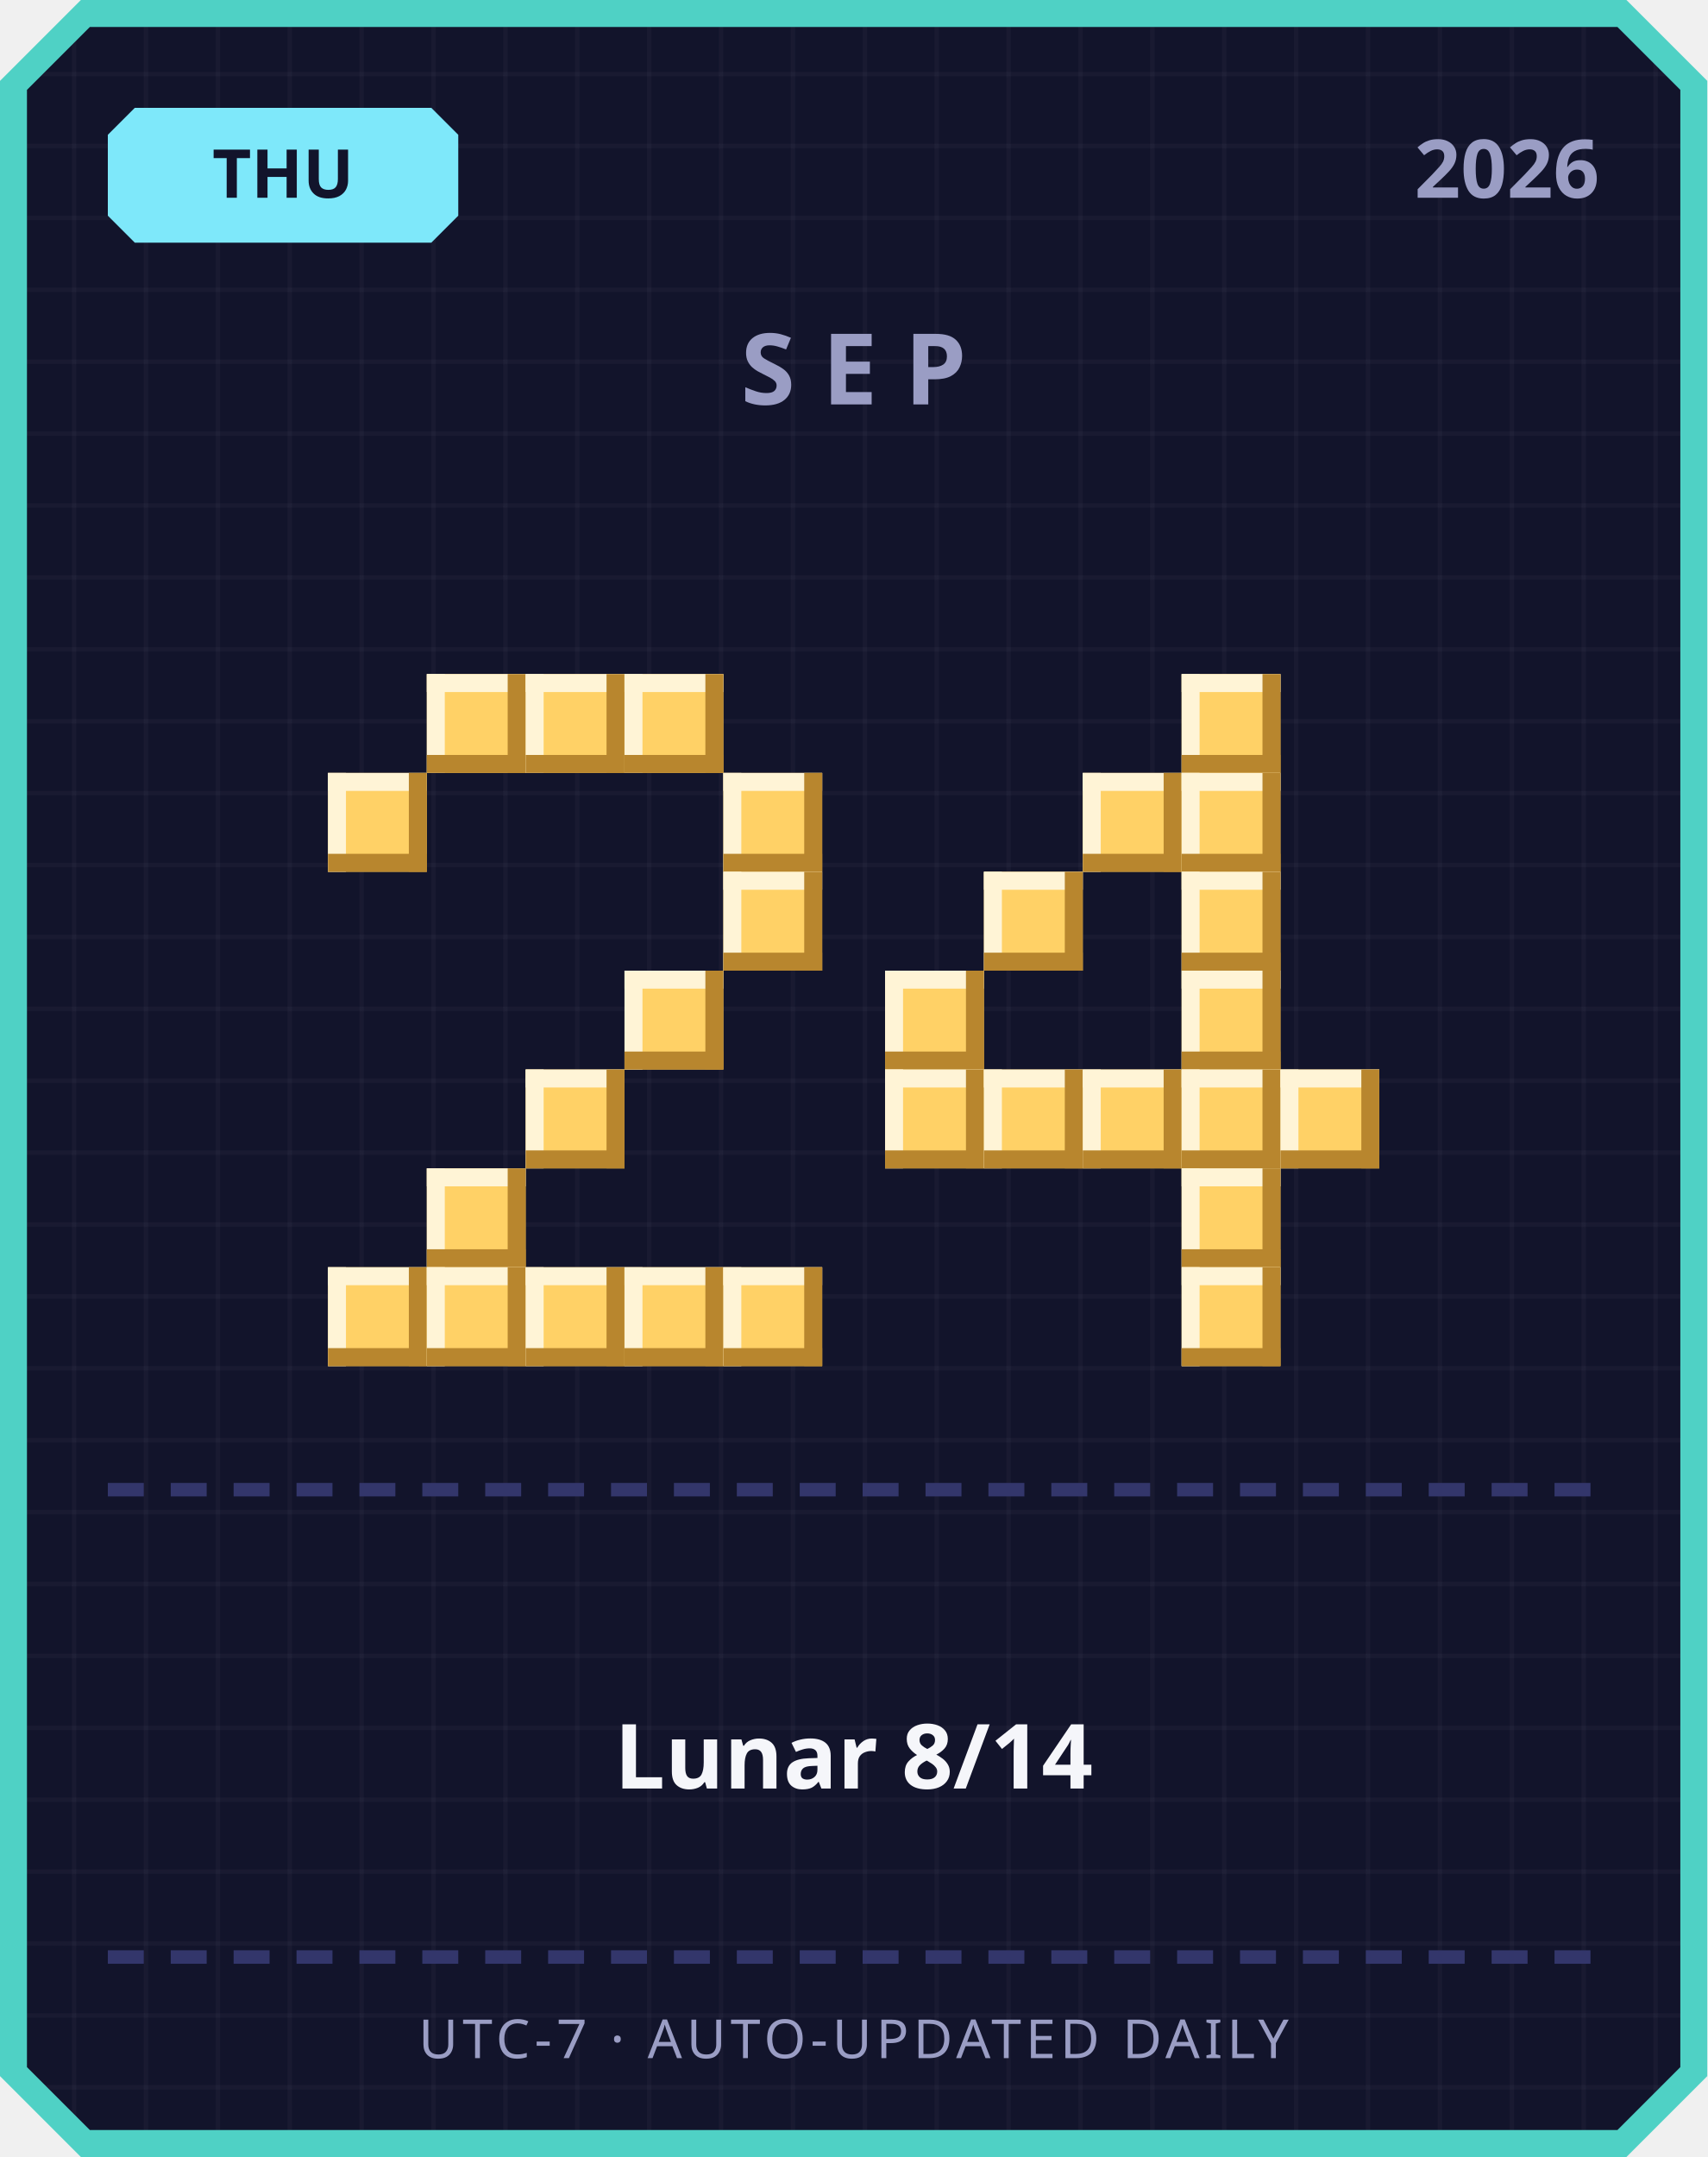
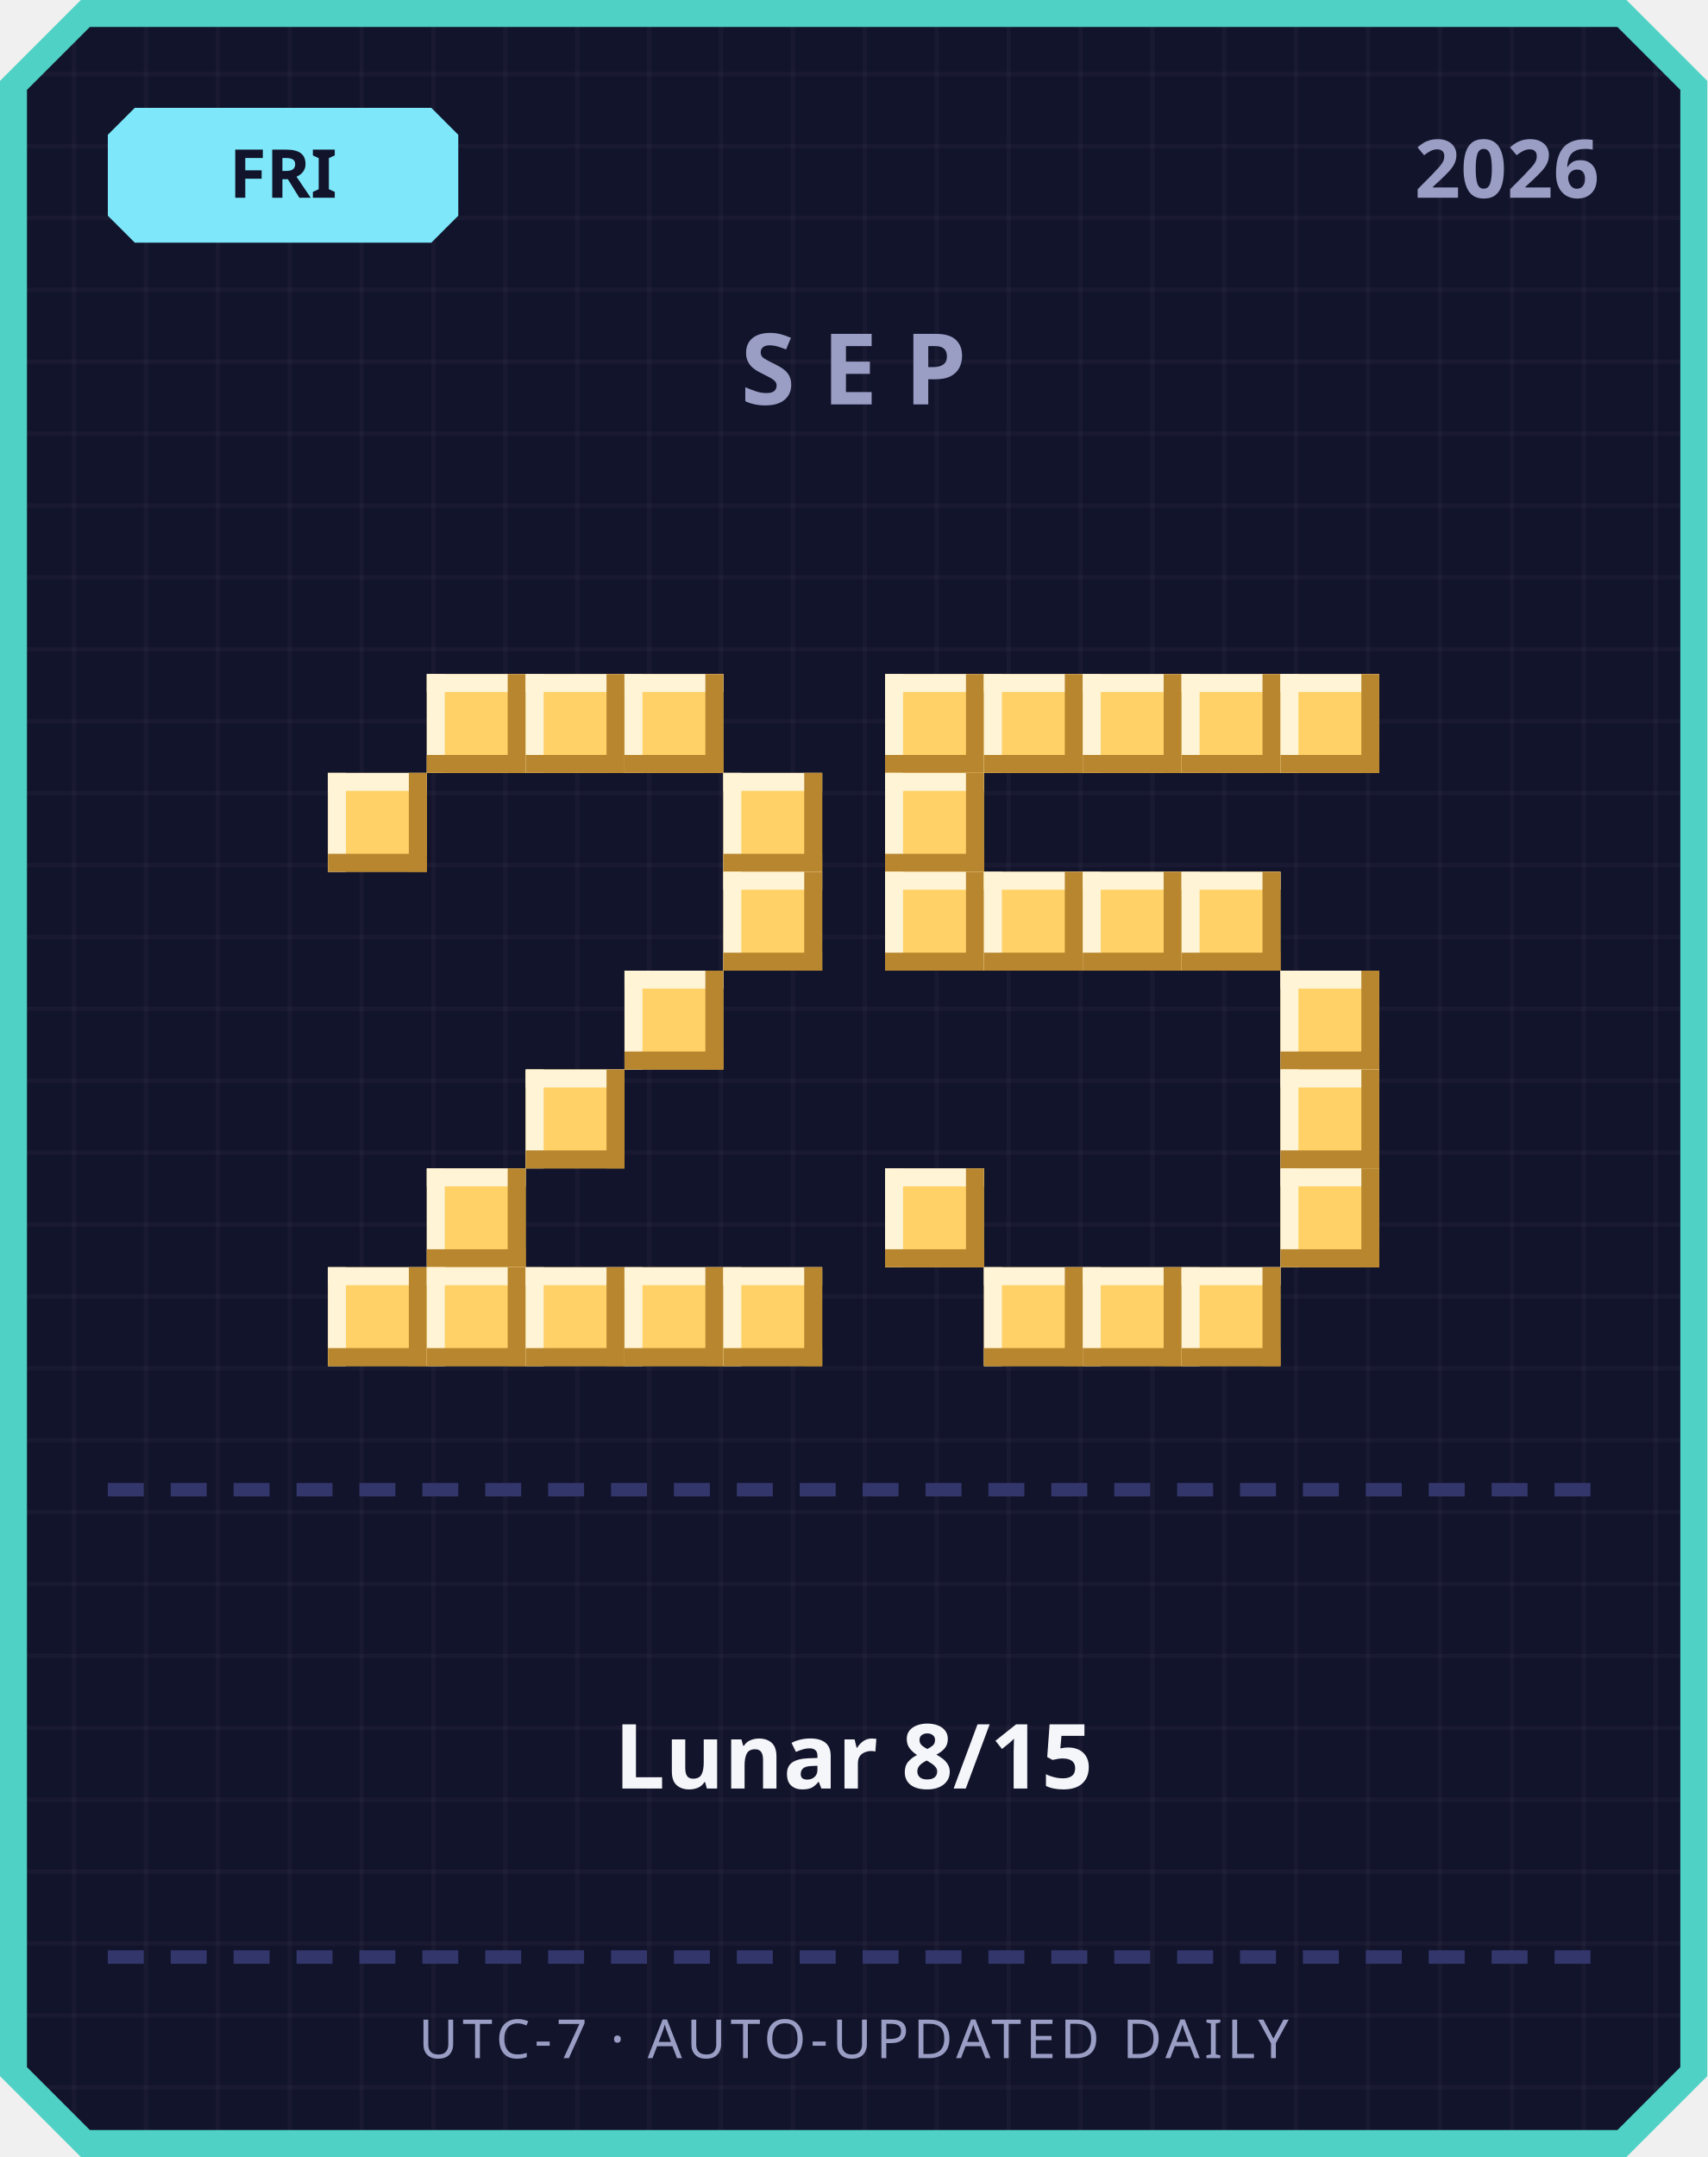
<svg xmlns="http://www.w3.org/2000/svg" width="380" height="480" viewBox="0 0 380 480">
  <defs>
    <pattern id="grid" width="16" height="16" patternUnits="userSpaceOnUse">
      <rect width="16" height="16" fill="#12142b" />
      <rect width="1" height="16" fill="#ffffff" opacity="0.03" />
      <rect width="16" height="1" fill="#ffffff" opacity="0.03" />
    </pattern>
  </defs>
  <path d="M 18,0 L 362,0 L 380,18 L 380,462 L 362,480 L 18,480 L 0,462 L 0,18 Z" fill="#4fd1c5" />
  <path d="M 20,6 L 360,6 L 374,20 L 374,460 L 360,474 L 20,474 L 6,460 L 6,20 Z" fill="url(#grid)" />
  <path d="M 30,24 L 96,24 L 102,30 L 102,48 L 96,54 L 30,54 L 24,48 L 24,30 Z" fill="#7ee8fa" />
-   <text x="63" y="44" text-anchor="middle" font-family="'Segoe UI', sans-serif" font-size="15" font-weight="700" fill="#12142b">THU</text>
+   <text x="63" y="44" text-anchor="middle" font-family="'Segoe UI', sans-serif" font-size="15" font-weight="700" fill="#12142b">FRI</text>
  <text x="356" y="44" text-anchor="end" font-family="'Segoe UI', sans-serif" font-size="18" font-weight="700" fill="#9a9dc4">2026</text>
  <text x="190" y="90" text-anchor="middle" font-family="'Segoe UI', sans-serif" font-size="22" font-weight="700" letter-spacing="6" fill="#9a9dc4">SEP</text>
  <rect x="95" y="150" width="22" height="22" fill="#ffd166" />
  <rect x="95" y="150" width="22" height="4" fill="#fff4d6" />
  <rect x="95" y="150" width="4" height="22" fill="#fff4d6" />
  <rect x="95" y="168" width="22" height="4" fill="#b8862e" />
  <rect x="113" y="150" width="4" height="22" fill="#b8862e" />
  <rect x="117" y="150" width="22" height="22" fill="#ffd166" />
  <rect x="117" y="150" width="22" height="4" fill="#fff4d6" />
  <rect x="117" y="150" width="4" height="22" fill="#fff4d6" />
  <rect x="117" y="168" width="22" height="4" fill="#b8862e" />
  <rect x="135" y="150" width="4" height="22" fill="#b8862e" />
  <rect x="139" y="150" width="22" height="22" fill="#ffd166" />
  <rect x="139" y="150" width="22" height="4" fill="#fff4d6" />
  <rect x="139" y="150" width="4" height="22" fill="#fff4d6" />
  <rect x="139" y="168" width="22" height="4" fill="#b8862e" />
  <rect x="157" y="150" width="4" height="22" fill="#b8862e" />
  <rect x="73" y="172" width="22" height="22" fill="#ffd166" />
  <rect x="73" y="172" width="22" height="4" fill="#fff4d6" />
  <rect x="73" y="172" width="4" height="22" fill="#fff4d6" />
  <rect x="73" y="190" width="22" height="4" fill="#b8862e" />
  <rect x="91" y="172" width="4" height="22" fill="#b8862e" />
  <rect x="161" y="172" width="22" height="22" fill="#ffd166" />
  <rect x="161" y="172" width="22" height="4" fill="#fff4d6" />
  <rect x="161" y="172" width="4" height="22" fill="#fff4d6" />
  <rect x="161" y="190" width="22" height="4" fill="#b8862e" />
  <rect x="179" y="172" width="4" height="22" fill="#b8862e" />
  <rect x="161" y="194" width="22" height="22" fill="#ffd166" />
  <rect x="161" y="194" width="22" height="4" fill="#fff4d6" />
  <rect x="161" y="194" width="4" height="22" fill="#fff4d6" />
  <rect x="161" y="212" width="22" height="4" fill="#b8862e" />
  <rect x="179" y="194" width="4" height="22" fill="#b8862e" />
  <rect x="139" y="216" width="22" height="22" fill="#ffd166" />
  <rect x="139" y="216" width="22" height="4" fill="#fff4d6" />
  <rect x="139" y="216" width="4" height="22" fill="#fff4d6" />
  <rect x="139" y="234" width="22" height="4" fill="#b8862e" />
  <rect x="157" y="216" width="4" height="22" fill="#b8862e" />
  <rect x="117" y="238" width="22" height="22" fill="#ffd166" />
  <rect x="117" y="238" width="22" height="4" fill="#fff4d6" />
  <rect x="117" y="238" width="4" height="22" fill="#fff4d6" />
  <rect x="117" y="256" width="22" height="4" fill="#b8862e" />
  <rect x="135" y="238" width="4" height="22" fill="#b8862e" />
  <rect x="95" y="260" width="22" height="22" fill="#ffd166" />
  <rect x="95" y="260" width="22" height="4" fill="#fff4d6" />
  <rect x="95" y="260" width="4" height="22" fill="#fff4d6" />
  <rect x="95" y="278" width="22" height="4" fill="#b8862e" />
  <rect x="113" y="260" width="4" height="22" fill="#b8862e" />
  <rect x="73" y="282" width="22" height="22" fill="#ffd166" />
  <rect x="73" y="282" width="22" height="4" fill="#fff4d6" />
  <rect x="73" y="282" width="4" height="22" fill="#fff4d6" />
  <rect x="73" y="300" width="22" height="4" fill="#b8862e" />
  <rect x="91" y="282" width="4" height="22" fill="#b8862e" />
  <rect x="95" y="282" width="22" height="22" fill="#ffd166" />
  <rect x="95" y="282" width="22" height="4" fill="#fff4d6" />
  <rect x="95" y="282" width="4" height="22" fill="#fff4d6" />
  <rect x="95" y="300" width="22" height="4" fill="#b8862e" />
  <rect x="113" y="282" width="4" height="22" fill="#b8862e" />
  <rect x="117" y="282" width="22" height="22" fill="#ffd166" />
  <rect x="117" y="282" width="22" height="4" fill="#fff4d6" />
  <rect x="117" y="282" width="4" height="22" fill="#fff4d6" />
  <rect x="117" y="300" width="22" height="4" fill="#b8862e" />
  <rect x="135" y="282" width="4" height="22" fill="#b8862e" />
  <rect x="139" y="282" width="22" height="22" fill="#ffd166" />
  <rect x="139" y="282" width="22" height="4" fill="#fff4d6" />
  <rect x="139" y="282" width="4" height="22" fill="#fff4d6" />
  <rect x="139" y="300" width="22" height="4" fill="#b8862e" />
  <rect x="157" y="282" width="4" height="22" fill="#b8862e" />
  <rect x="161" y="282" width="22" height="22" fill="#ffd166" />
  <rect x="161" y="282" width="22" height="4" fill="#fff4d6" />
  <rect x="161" y="282" width="4" height="22" fill="#fff4d6" />
  <rect x="161" y="300" width="22" height="4" fill="#b8862e" />
  <rect x="179" y="282" width="4" height="22" fill="#b8862e" />
+   <rect x="197" y="150" width="22" height="22" fill="#ffd166" />
+   <rect x="197" y="150" width="22" height="4" fill="#fff4d6" />
+   <rect x="197" y="150" width="4" height="22" fill="#fff4d6" />
+   <rect x="197" y="168" width="22" height="4" fill="#b8862e" />
+   <rect x="215" y="150" width="4" height="22" fill="#b8862e" />
+   <rect x="219" y="150" width="22" height="22" fill="#ffd166" />
+   <rect x="219" y="150" width="22" height="4" fill="#fff4d6" />
+   <rect x="219" y="150" width="4" height="22" fill="#fff4d6" />
+   <rect x="219" y="168" width="22" height="4" fill="#b8862e" />
+   <rect x="237" y="150" width="4" height="22" fill="#b8862e" />
+   <rect x="241" y="150" width="22" height="22" fill="#ffd166" />
+   <rect x="241" y="150" width="22" height="4" fill="#fff4d6" />
+   <rect x="241" y="150" width="4" height="22" fill="#fff4d6" />
+   <rect x="241" y="168" width="22" height="4" fill="#b8862e" />
+   <rect x="259" y="150" width="4" height="22" fill="#b8862e" />
  <rect x="263" y="150" width="22" height="22" fill="#ffd166" />
  <rect x="263" y="150" width="22" height="4" fill="#fff4d6" />
  <rect x="263" y="150" width="4" height="22" fill="#fff4d6" />
  <rect x="263" y="168" width="22" height="4" fill="#b8862e" />
  <rect x="281" y="150" width="4" height="22" fill="#b8862e" />
-   <rect x="241" y="172" width="22" height="22" fill="#ffd166" />
-   <rect x="241" y="172" width="22" height="4" fill="#fff4d6" />
-   <rect x="241" y="172" width="4" height="22" fill="#fff4d6" />
-   <rect x="241" y="190" width="22" height="4" fill="#b8862e" />
-   <rect x="259" y="172" width="4" height="22" fill="#b8862e" />
-   <rect x="263" y="172" width="22" height="22" fill="#ffd166" />
-   <rect x="263" y="172" width="22" height="4" fill="#fff4d6" />
-   <rect x="263" y="172" width="4" height="22" fill="#fff4d6" />
-   <rect x="263" y="190" width="22" height="4" fill="#b8862e" />
-   <rect x="281" y="172" width="4" height="22" fill="#b8862e" />
+   <rect x="285" y="150" width="22" height="22" fill="#ffd166" />
+   <rect x="285" y="150" width="22" height="4" fill="#fff4d6" />
+   <rect x="285" y="150" width="4" height="22" fill="#fff4d6" />
+   <rect x="285" y="168" width="22" height="4" fill="#b8862e" />
+   <rect x="303" y="150" width="4" height="22" fill="#b8862e" />
+   <rect x="197" y="172" width="22" height="22" fill="#ffd166" />
+   <rect x="197" y="172" width="22" height="4" fill="#fff4d6" />
+   <rect x="197" y="172" width="4" height="22" fill="#fff4d6" />
+   <rect x="197" y="190" width="22" height="4" fill="#b8862e" />
+   <rect x="215" y="172" width="4" height="22" fill="#b8862e" />
+   <rect x="197" y="194" width="22" height="22" fill="#ffd166" />
+   <rect x="197" y="194" width="22" height="4" fill="#fff4d6" />
+   <rect x="197" y="194" width="4" height="22" fill="#fff4d6" />
+   <rect x="197" y="212" width="22" height="4" fill="#b8862e" />
+   <rect x="215" y="194" width="4" height="22" fill="#b8862e" />
  <rect x="219" y="194" width="22" height="22" fill="#ffd166" />
  <rect x="219" y="194" width="22" height="4" fill="#fff4d6" />
  <rect x="219" y="194" width="4" height="22" fill="#fff4d6" />
  <rect x="219" y="212" width="22" height="4" fill="#b8862e" />
  <rect x="237" y="194" width="4" height="22" fill="#b8862e" />
+   <rect x="241" y="194" width="22" height="22" fill="#ffd166" />
+   <rect x="241" y="194" width="22" height="4" fill="#fff4d6" />
+   <rect x="241" y="194" width="4" height="22" fill="#fff4d6" />
+   <rect x="241" y="212" width="22" height="4" fill="#b8862e" />
+   <rect x="259" y="194" width="4" height="22" fill="#b8862e" />
  <rect x="263" y="194" width="22" height="22" fill="#ffd166" />
  <rect x="263" y="194" width="22" height="4" fill="#fff4d6" />
  <rect x="263" y="194" width="4" height="22" fill="#fff4d6" />
  <rect x="263" y="212" width="22" height="4" fill="#b8862e" />
  <rect x="281" y="194" width="4" height="22" fill="#b8862e" />
-   <rect x="197" y="216" width="22" height="22" fill="#ffd166" />
-   <rect x="197" y="216" width="22" height="4" fill="#fff4d6" />
-   <rect x="197" y="216" width="4" height="22" fill="#fff4d6" />
-   <rect x="197" y="234" width="22" height="4" fill="#b8862e" />
-   <rect x="215" y="216" width="4" height="22" fill="#b8862e" />
-   <rect x="263" y="216" width="22" height="22" fill="#ffd166" />
-   <rect x="263" y="216" width="22" height="4" fill="#fff4d6" />
-   <rect x="263" y="216" width="4" height="22" fill="#fff4d6" />
-   <rect x="263" y="234" width="22" height="4" fill="#b8862e" />
-   <rect x="281" y="216" width="4" height="22" fill="#b8862e" />
-   <rect x="197" y="238" width="22" height="22" fill="#ffd166" />
-   <rect x="197" y="238" width="22" height="4" fill="#fff4d6" />
-   <rect x="197" y="238" width="4" height="22" fill="#fff4d6" />
-   <rect x="197" y="256" width="22" height="4" fill="#b8862e" />
-   <rect x="215" y="238" width="4" height="22" fill="#b8862e" />
-   <rect x="219" y="238" width="22" height="22" fill="#ffd166" />
-   <rect x="219" y="238" width="22" height="4" fill="#fff4d6" />
-   <rect x="219" y="238" width="4" height="22" fill="#fff4d6" />
-   <rect x="219" y="256" width="22" height="4" fill="#b8862e" />
-   <rect x="237" y="238" width="4" height="22" fill="#b8862e" />
-   <rect x="241" y="238" width="22" height="22" fill="#ffd166" />
-   <rect x="241" y="238" width="22" height="4" fill="#fff4d6" />
-   <rect x="241" y="238" width="4" height="22" fill="#fff4d6" />
-   <rect x="241" y="256" width="22" height="4" fill="#b8862e" />
-   <rect x="259" y="238" width="4" height="22" fill="#b8862e" />
-   <rect x="263" y="238" width="22" height="22" fill="#ffd166" />
-   <rect x="263" y="238" width="22" height="4" fill="#fff4d6" />
-   <rect x="263" y="238" width="4" height="22" fill="#fff4d6" />
-   <rect x="263" y="256" width="22" height="4" fill="#b8862e" />
-   <rect x="281" y="238" width="4" height="22" fill="#b8862e" />
+   <rect x="285" y="216" width="22" height="22" fill="#ffd166" />
+   <rect x="285" y="216" width="22" height="4" fill="#fff4d6" />
+   <rect x="285" y="216" width="4" height="22" fill="#fff4d6" />
+   <rect x="285" y="234" width="22" height="4" fill="#b8862e" />
+   <rect x="303" y="216" width="4" height="22" fill="#b8862e" />
  <rect x="285" y="238" width="22" height="22" fill="#ffd166" />
  <rect x="285" y="238" width="22" height="4" fill="#fff4d6" />
  <rect x="285" y="238" width="4" height="22" fill="#fff4d6" />
  <rect x="285" y="256" width="22" height="4" fill="#b8862e" />
  <rect x="303" y="238" width="4" height="22" fill="#b8862e" />
-   <rect x="263" y="260" width="22" height="22" fill="#ffd166" />
-   <rect x="263" y="260" width="22" height="4" fill="#fff4d6" />
-   <rect x="263" y="260" width="4" height="22" fill="#fff4d6" />
-   <rect x="263" y="278" width="22" height="4" fill="#b8862e" />
-   <rect x="281" y="260" width="4" height="22" fill="#b8862e" />
+   <rect x="197" y="260" width="22" height="22" fill="#ffd166" />
+   <rect x="197" y="260" width="22" height="4" fill="#fff4d6" />
+   <rect x="197" y="260" width="4" height="22" fill="#fff4d6" />
+   <rect x="197" y="278" width="22" height="4" fill="#b8862e" />
+   <rect x="215" y="260" width="4" height="22" fill="#b8862e" />
+   <rect x="285" y="260" width="22" height="22" fill="#ffd166" />
+   <rect x="285" y="260" width="22" height="4" fill="#fff4d6" />
+   <rect x="285" y="260" width="4" height="22" fill="#fff4d6" />
+   <rect x="285" y="278" width="22" height="4" fill="#b8862e" />
+   <rect x="303" y="260" width="4" height="22" fill="#b8862e" />
+   <rect x="219" y="282" width="22" height="22" fill="#ffd166" />
+   <rect x="219" y="282" width="22" height="4" fill="#fff4d6" />
+   <rect x="219" y="282" width="4" height="22" fill="#fff4d6" />
+   <rect x="219" y="300" width="22" height="4" fill="#b8862e" />
+   <rect x="237" y="282" width="4" height="22" fill="#b8862e" />
+   <rect x="241" y="282" width="22" height="22" fill="#ffd166" />
+   <rect x="241" y="282" width="22" height="4" fill="#fff4d6" />
+   <rect x="241" y="282" width="4" height="22" fill="#fff4d6" />
+   <rect x="241" y="300" width="22" height="4" fill="#b8862e" />
+   <rect x="259" y="282" width="4" height="22" fill="#b8862e" />
  <rect x="263" y="282" width="22" height="22" fill="#ffd166" />
  <rect x="263" y="282" width="22" height="4" fill="#fff4d6" />
  <rect x="263" y="282" width="4" height="22" fill="#fff4d6" />
  <rect x="263" y="300" width="22" height="4" fill="#b8862e" />
  <rect x="281" y="282" width="4" height="22" fill="#b8862e" />
  <rect x="24" y="330" width="8" height="3" fill="#33366b" />
  <rect x="38" y="330" width="8" height="3" fill="#33366b" />
  <rect x="52" y="330" width="8" height="3" fill="#33366b" />
  <rect x="66" y="330" width="8" height="3" fill="#33366b" />
  <rect x="80" y="330" width="8" height="3" fill="#33366b" />
  <rect x="94" y="330" width="8" height="3" fill="#33366b" />
  <rect x="108" y="330" width="8" height="3" fill="#33366b" />
  <rect x="122" y="330" width="8" height="3" fill="#33366b" />
  <rect x="136" y="330" width="8" height="3" fill="#33366b" />
  <rect x="150" y="330" width="8" height="3" fill="#33366b" />
  <rect x="164" y="330" width="8" height="3" fill="#33366b" />
  <rect x="178" y="330" width="8" height="3" fill="#33366b" />
  <rect x="192" y="330" width="8" height="3" fill="#33366b" />
  <rect x="206" y="330" width="8" height="3" fill="#33366b" />
  <rect x="220" y="330" width="8" height="3" fill="#33366b" />
  <rect x="234" y="330" width="8" height="3" fill="#33366b" />
  <rect x="248" y="330" width="8" height="3" fill="#33366b" />
  <rect x="262" y="330" width="8" height="3" fill="#33366b" />
  <rect x="276" y="330" width="8" height="3" fill="#33366b" />
  <rect x="290" y="330" width="8" height="3" fill="#33366b" />
  <rect x="304" y="330" width="8" height="3" fill="#33366b" />
  <rect x="318" y="330" width="8" height="3" fill="#33366b" />
  <rect x="332" y="330" width="8" height="3" fill="#33366b" />
  <rect x="346" y="330" width="8" height="3" fill="#33366b" />
-   <text x="190" y="398" text-anchor="middle" font-family="'Segoe UI', 'Microsoft JhengHei', sans-serif" font-size="20" font-weight="700" fill="#f5f6fa">Lunar 8/14</text>
+   <text x="190" y="398" text-anchor="middle" font-family="'Segoe UI', 'Microsoft JhengHei', sans-serif" font-size="20" font-weight="700" fill="#f5f6fa">Lunar 8/15</text>
  <rect x="24" y="434" width="8" height="3" fill="#33366b" />
  <rect x="38" y="434" width="8" height="3" fill="#33366b" />
  <rect x="52" y="434" width="8" height="3" fill="#33366b" />
  <rect x="66" y="434" width="8" height="3" fill="#33366b" />
  <rect x="80" y="434" width="8" height="3" fill="#33366b" />
  <rect x="94" y="434" width="8" height="3" fill="#33366b" />
  <rect x="108" y="434" width="8" height="3" fill="#33366b" />
  <rect x="122" y="434" width="8" height="3" fill="#33366b" />
  <rect x="136" y="434" width="8" height="3" fill="#33366b" />
  <rect x="150" y="434" width="8" height="3" fill="#33366b" />
  <rect x="164" y="434" width="8" height="3" fill="#33366b" />
  <rect x="178" y="434" width="8" height="3" fill="#33366b" />
  <rect x="192" y="434" width="8" height="3" fill="#33366b" />
  <rect x="206" y="434" width="8" height="3" fill="#33366b" />
  <rect x="220" y="434" width="8" height="3" fill="#33366b" />
  <rect x="234" y="434" width="8" height="3" fill="#33366b" />
  <rect x="248" y="434" width="8" height="3" fill="#33366b" />
  <rect x="262" y="434" width="8" height="3" fill="#33366b" />
  <rect x="276" y="434" width="8" height="3" fill="#33366b" />
  <rect x="290" y="434" width="8" height="3" fill="#33366b" />
  <rect x="304" y="434" width="8" height="3" fill="#33366b" />
  <rect x="318" y="434" width="8" height="3" fill="#33366b" />
  <rect x="332" y="434" width="8" height="3" fill="#33366b" />
  <rect x="346" y="434" width="8" height="3" fill="#33366b" />
  <text x="190" y="458" text-anchor="middle" font-family="'Segoe UI', sans-serif" font-size="12" letter-spacing="1" fill="#9a9dc4">UTC-7 · AUTO-UPDATED DAILY</text>
</svg>
